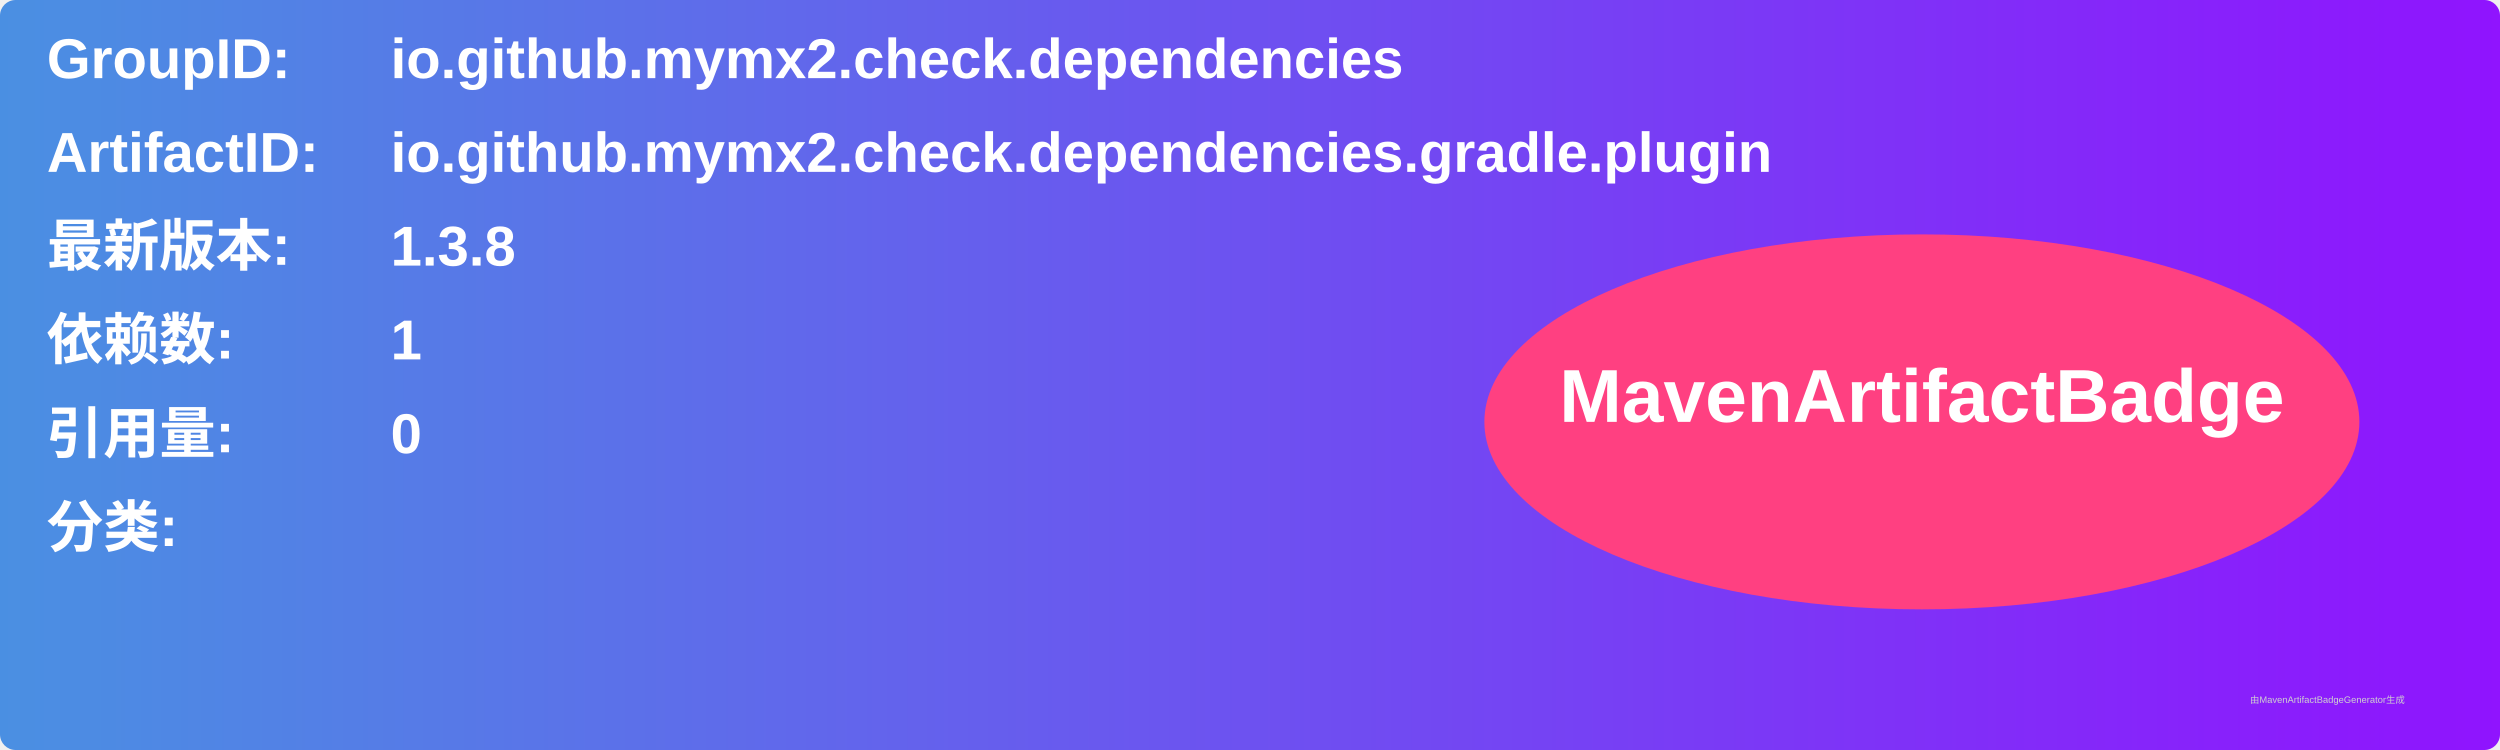
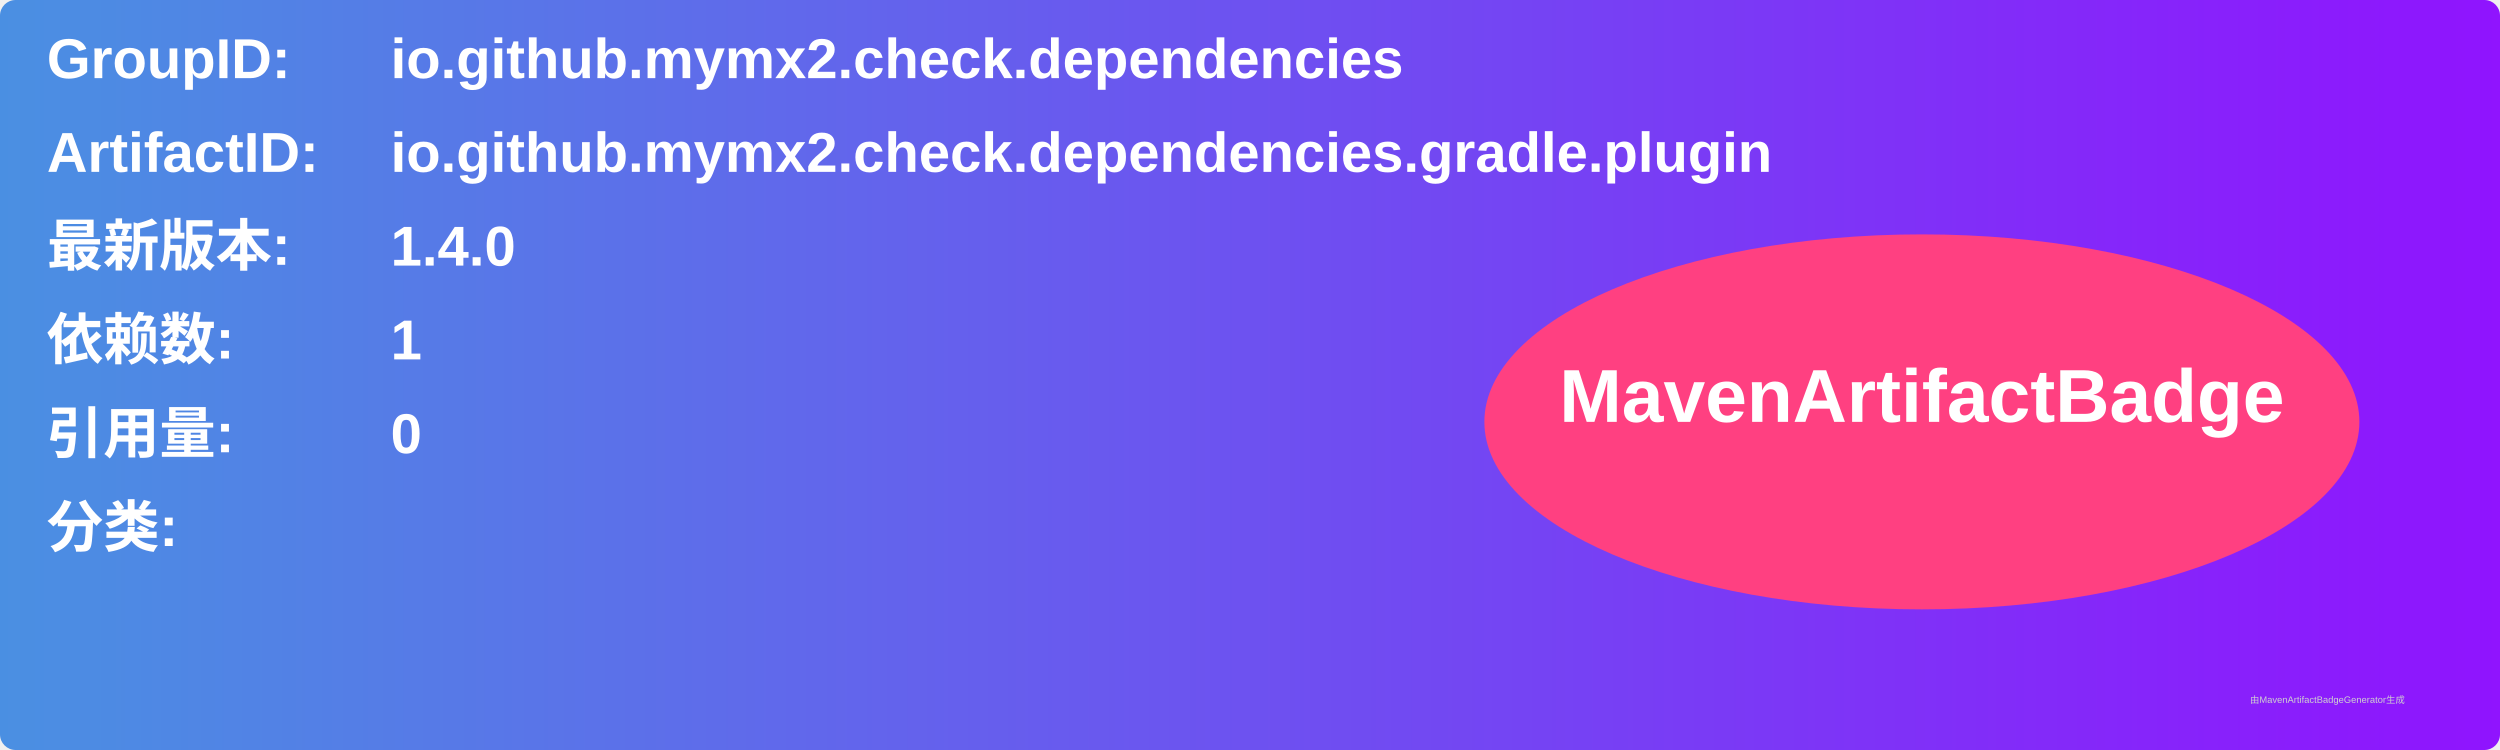
<svg xmlns="http://www.w3.org/2000/svg" width="800" height="240" viewBox="0 0 800 240">
  <linearGradient id="grad" x1="0%" y1="0%" x2="100%" y2="0%">
    <stop offset="0%" stop-color="#4a90e2" />
    <stop offset="100%" stop-color="#9013fe" />
  </linearGradient>
  <rect width="100%" height="100%" rx="5" ry="5" fill="url(#grad)" />
  <g transform="translate(15, 15)">
    <text x="0" y="10" font-family="Arial" font-size="18" fill="white" font-weight="bold" width="260">GroupID:</text>
    <text x="110" y="10" font-family="Arial" font-size="18" fill="white" font-weight="bold" width="460">io.github.mymx2.check.dependencies</text>
    <text x="0" y="40" font-family="Arial" font-size="18" fill="white" font-weight="bold" width="260">ArtifactID:</text>
    <text x="110" y="40" font-family="Arial" font-size="18" fill="white" font-weight="bold" width="460">io.github.mymx2.check.dependencies.gradle.plugin</text>
    <text x="0" y="70" font-family="Arial" font-size="18" fill="white" font-weight="bold">最新版本:</text>
    <text x="110" y="70" font-family="Arial" font-size="18" fill="white" font-weight="bold">
-       <tspan font-weight="bold">1.3.8</tspan>
+       <tspan font-weight="bold">1.4.0</tspan>
    </text>
    <text x="0" y="100" font-family="Arial" font-size="18" fill="white" font-weight="bold">依赖数: </text>
    <text x="110" y="100" font-family="Arial" font-size="18" fill="white">
      <tspan font-weight="bold">1</tspan>
    </text>
    <text x="0" y="130" font-family="Arial" font-size="18" fill="white" font-weight="bold">引用量: </text>
    <text x="110" y="130" font-family="Arial" font-size="18" fill="white">
      <tspan font-weight="bold">0</tspan>
    </text>
    <text x="0" y="160" font-family="Arial" font-size="18" fill="white" font-weight="bold">分类:</text>
    <text x="10" y="190" font-family="Arial" font-size="10" fill="white">
      <tspan font-weight="bold" />
    </text>
    <ellipse cx="600" cy="120" rx="140" ry="60" fill="#ff4081" />
    <text x="600" y="120" text-anchor="middle" font-family="Arial" font-size="24" fill="white" font-weight="bold">MavenArtifactBadge</text>
  </g>
  <text x="720" y="225" font-family="Arial" font-size="3" fill="#d0d0d0">由MavenArtifactBadgeGenerator生成</text>
</svg>
